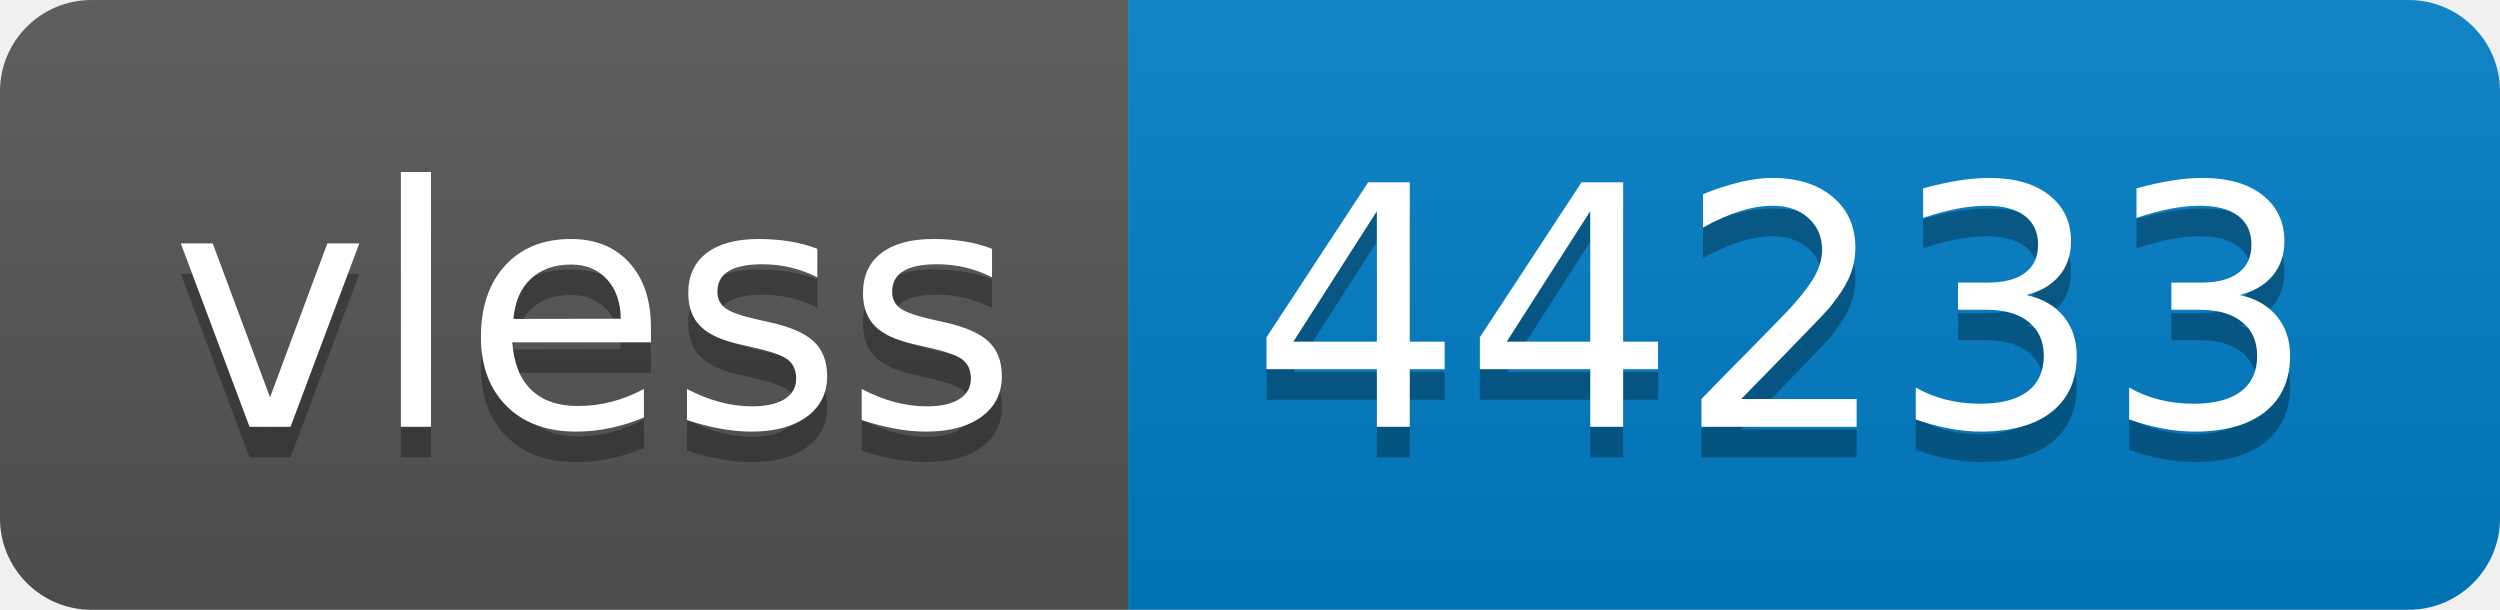
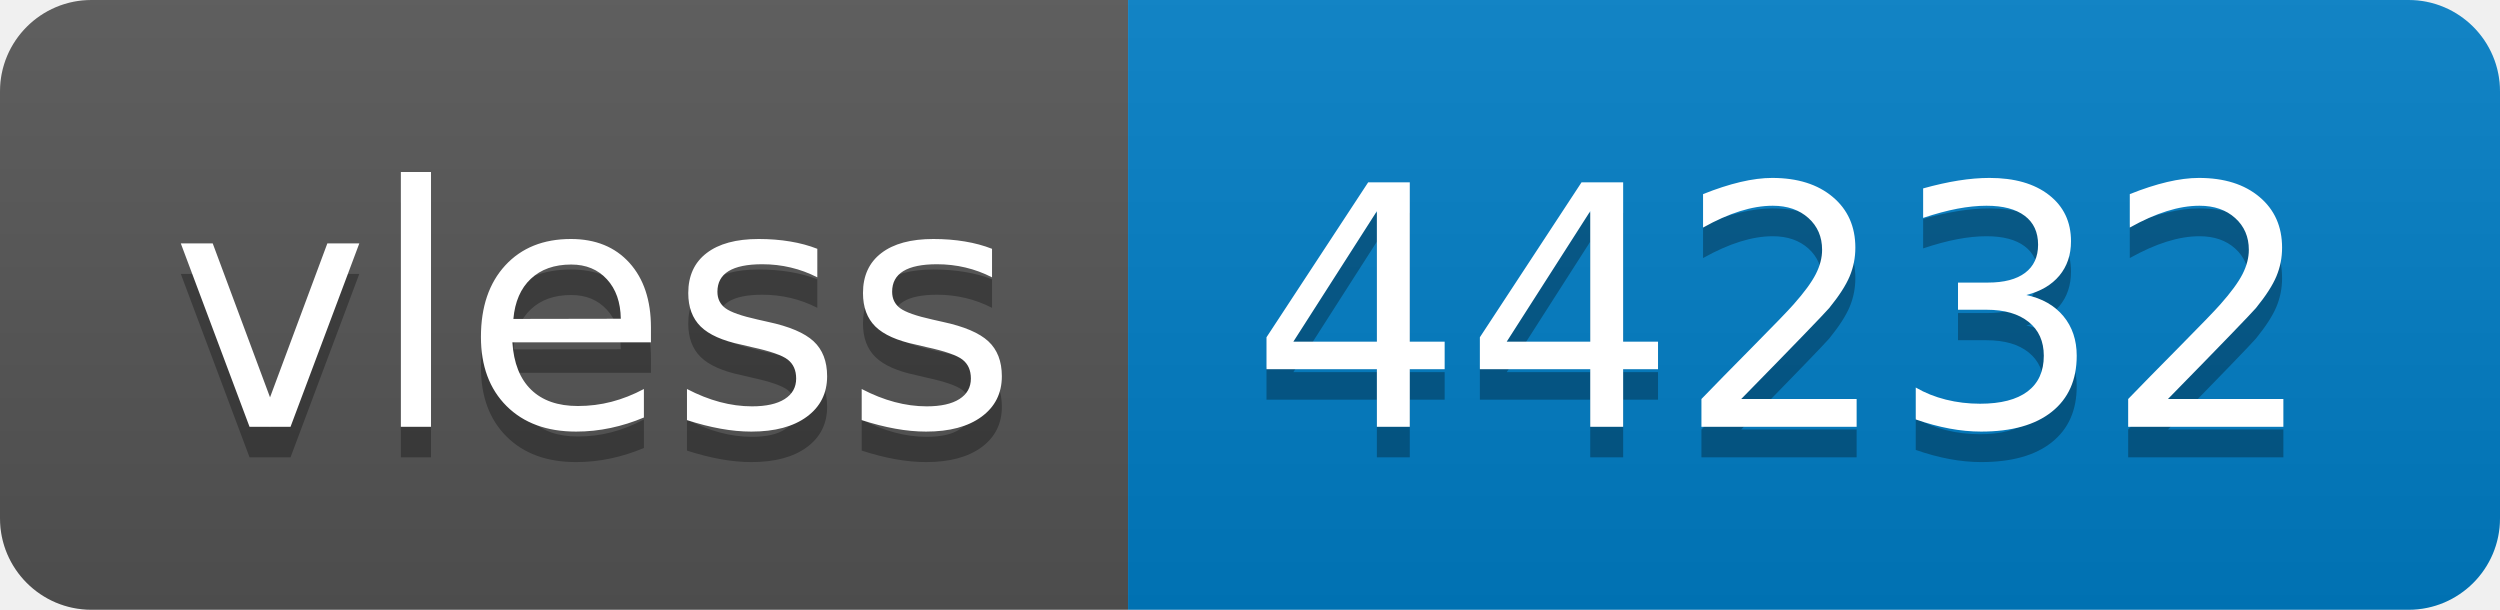
- <svg xmlns="http://www.w3.org/2000/svg" width="82" height="20" role="img" aria-label="vless: 44233">
+ <svg xmlns="http://www.w3.org/2000/svg" width="82" height="20" role="img" aria-label="vless: 44232">
  <linearGradient id="s" x2="0" y2="100%">
    <stop offset="0" stop-color="#bbb" stop-opacity=".1" />
    <stop offset="1" stop-opacity=".1" />
  </linearGradient>
  <clipPath id="r">
    <rect width="82" height="20" rx="3" fill="#fff" />
  </clipPath>
  <g clip-path="url(#r)">
    <rect width="37" height="20" fill="#555" />
    <rect x="37" width="45" height="20" fill="#007ec6" />
    <rect width="82" height="20" fill="url(#s)" />
  </g>
  <g fill="#fff" text-anchor="middle" font-family="Verdana,Geneva,DejaVu Sans,sans-serif" text-rendering="geometricPrecision" font-size="110">
    <text aria-hidden="true" x="195" y="150" fill="#010101" fill-opacity=".3" transform="scale(.1)" textLength="270">vless</text>
    <text x="195" y="140" transform="scale(.1)" fill="#fff" textLength="270">vless</text>
-     <text aria-hidden="true" x="585" y="150" fill="#010101" fill-opacity=".3" transform="scale(.1)" textLength="350">44233</text>
-     <text x="585" y="140" transform="scale(.1)" fill="#fff" textLength="350">44233</text>
+     <text aria-hidden="true" x="585" y="150" fill="#010101" fill-opacity=".3" transform="scale(.1)" textLength="350">44232</text>
+     <text x="585" y="140" transform="scale(.1)" fill="#fff" textLength="350">44232</text>
  </g>
</svg>
